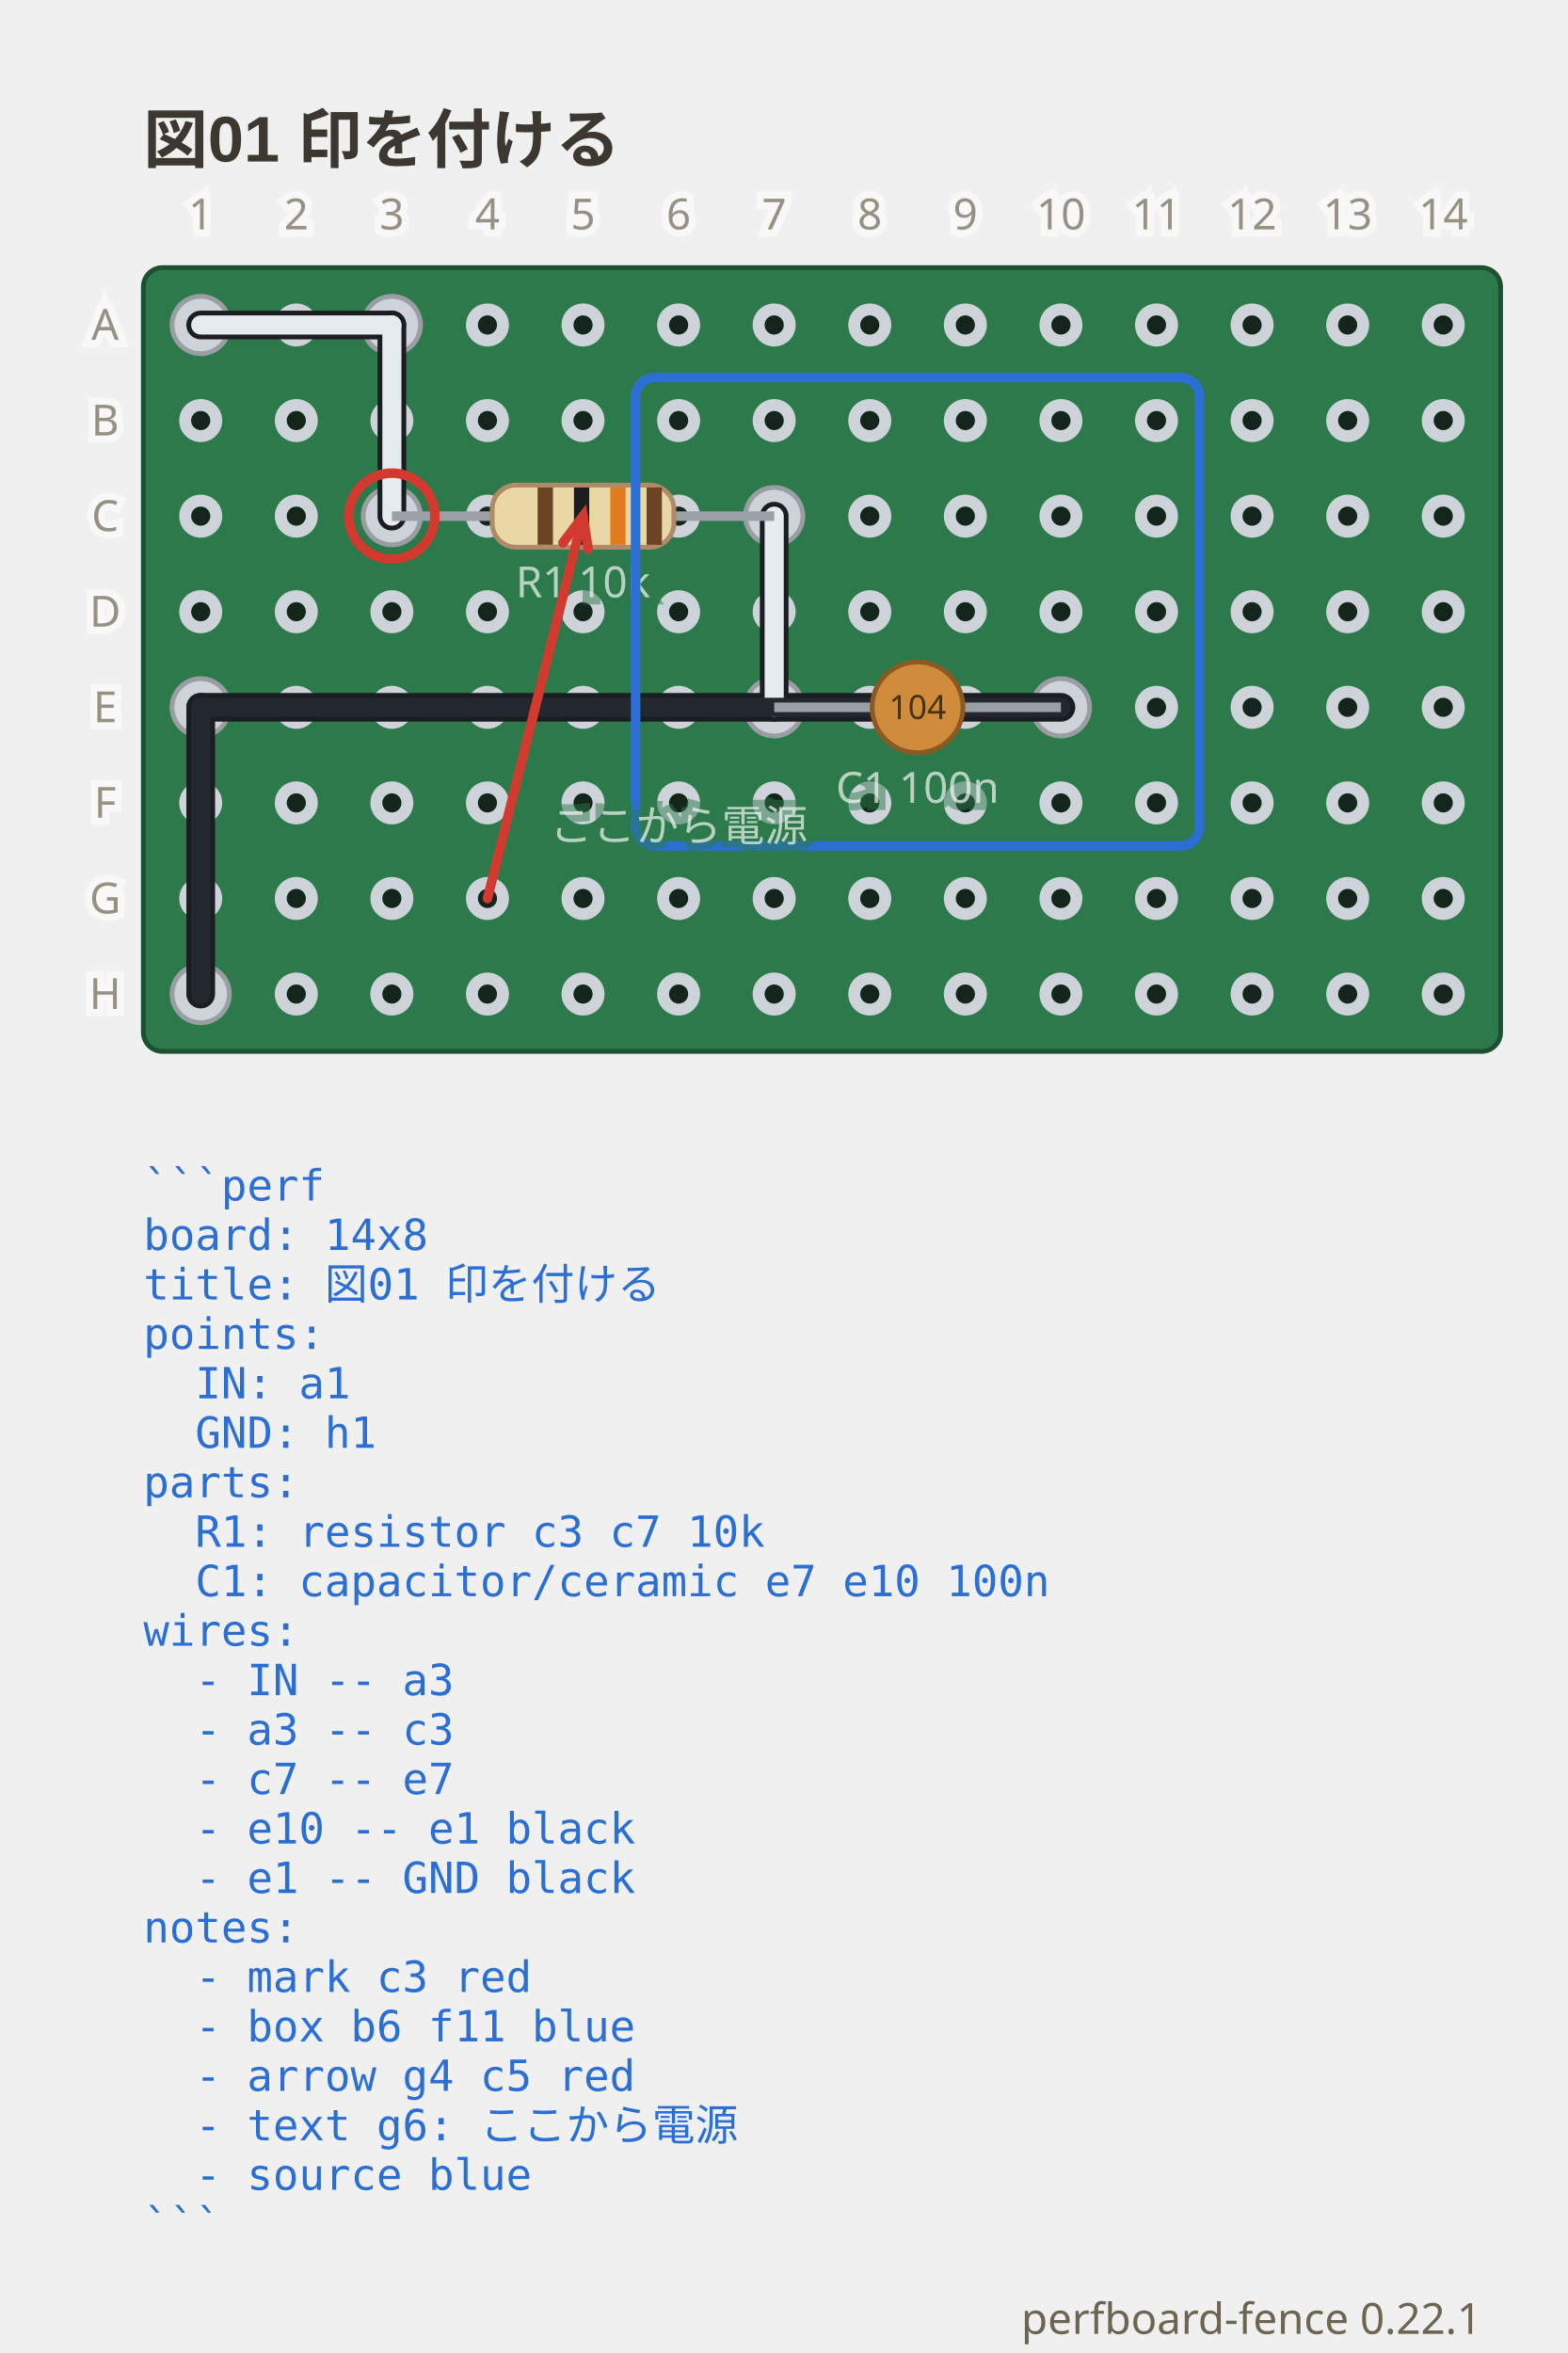
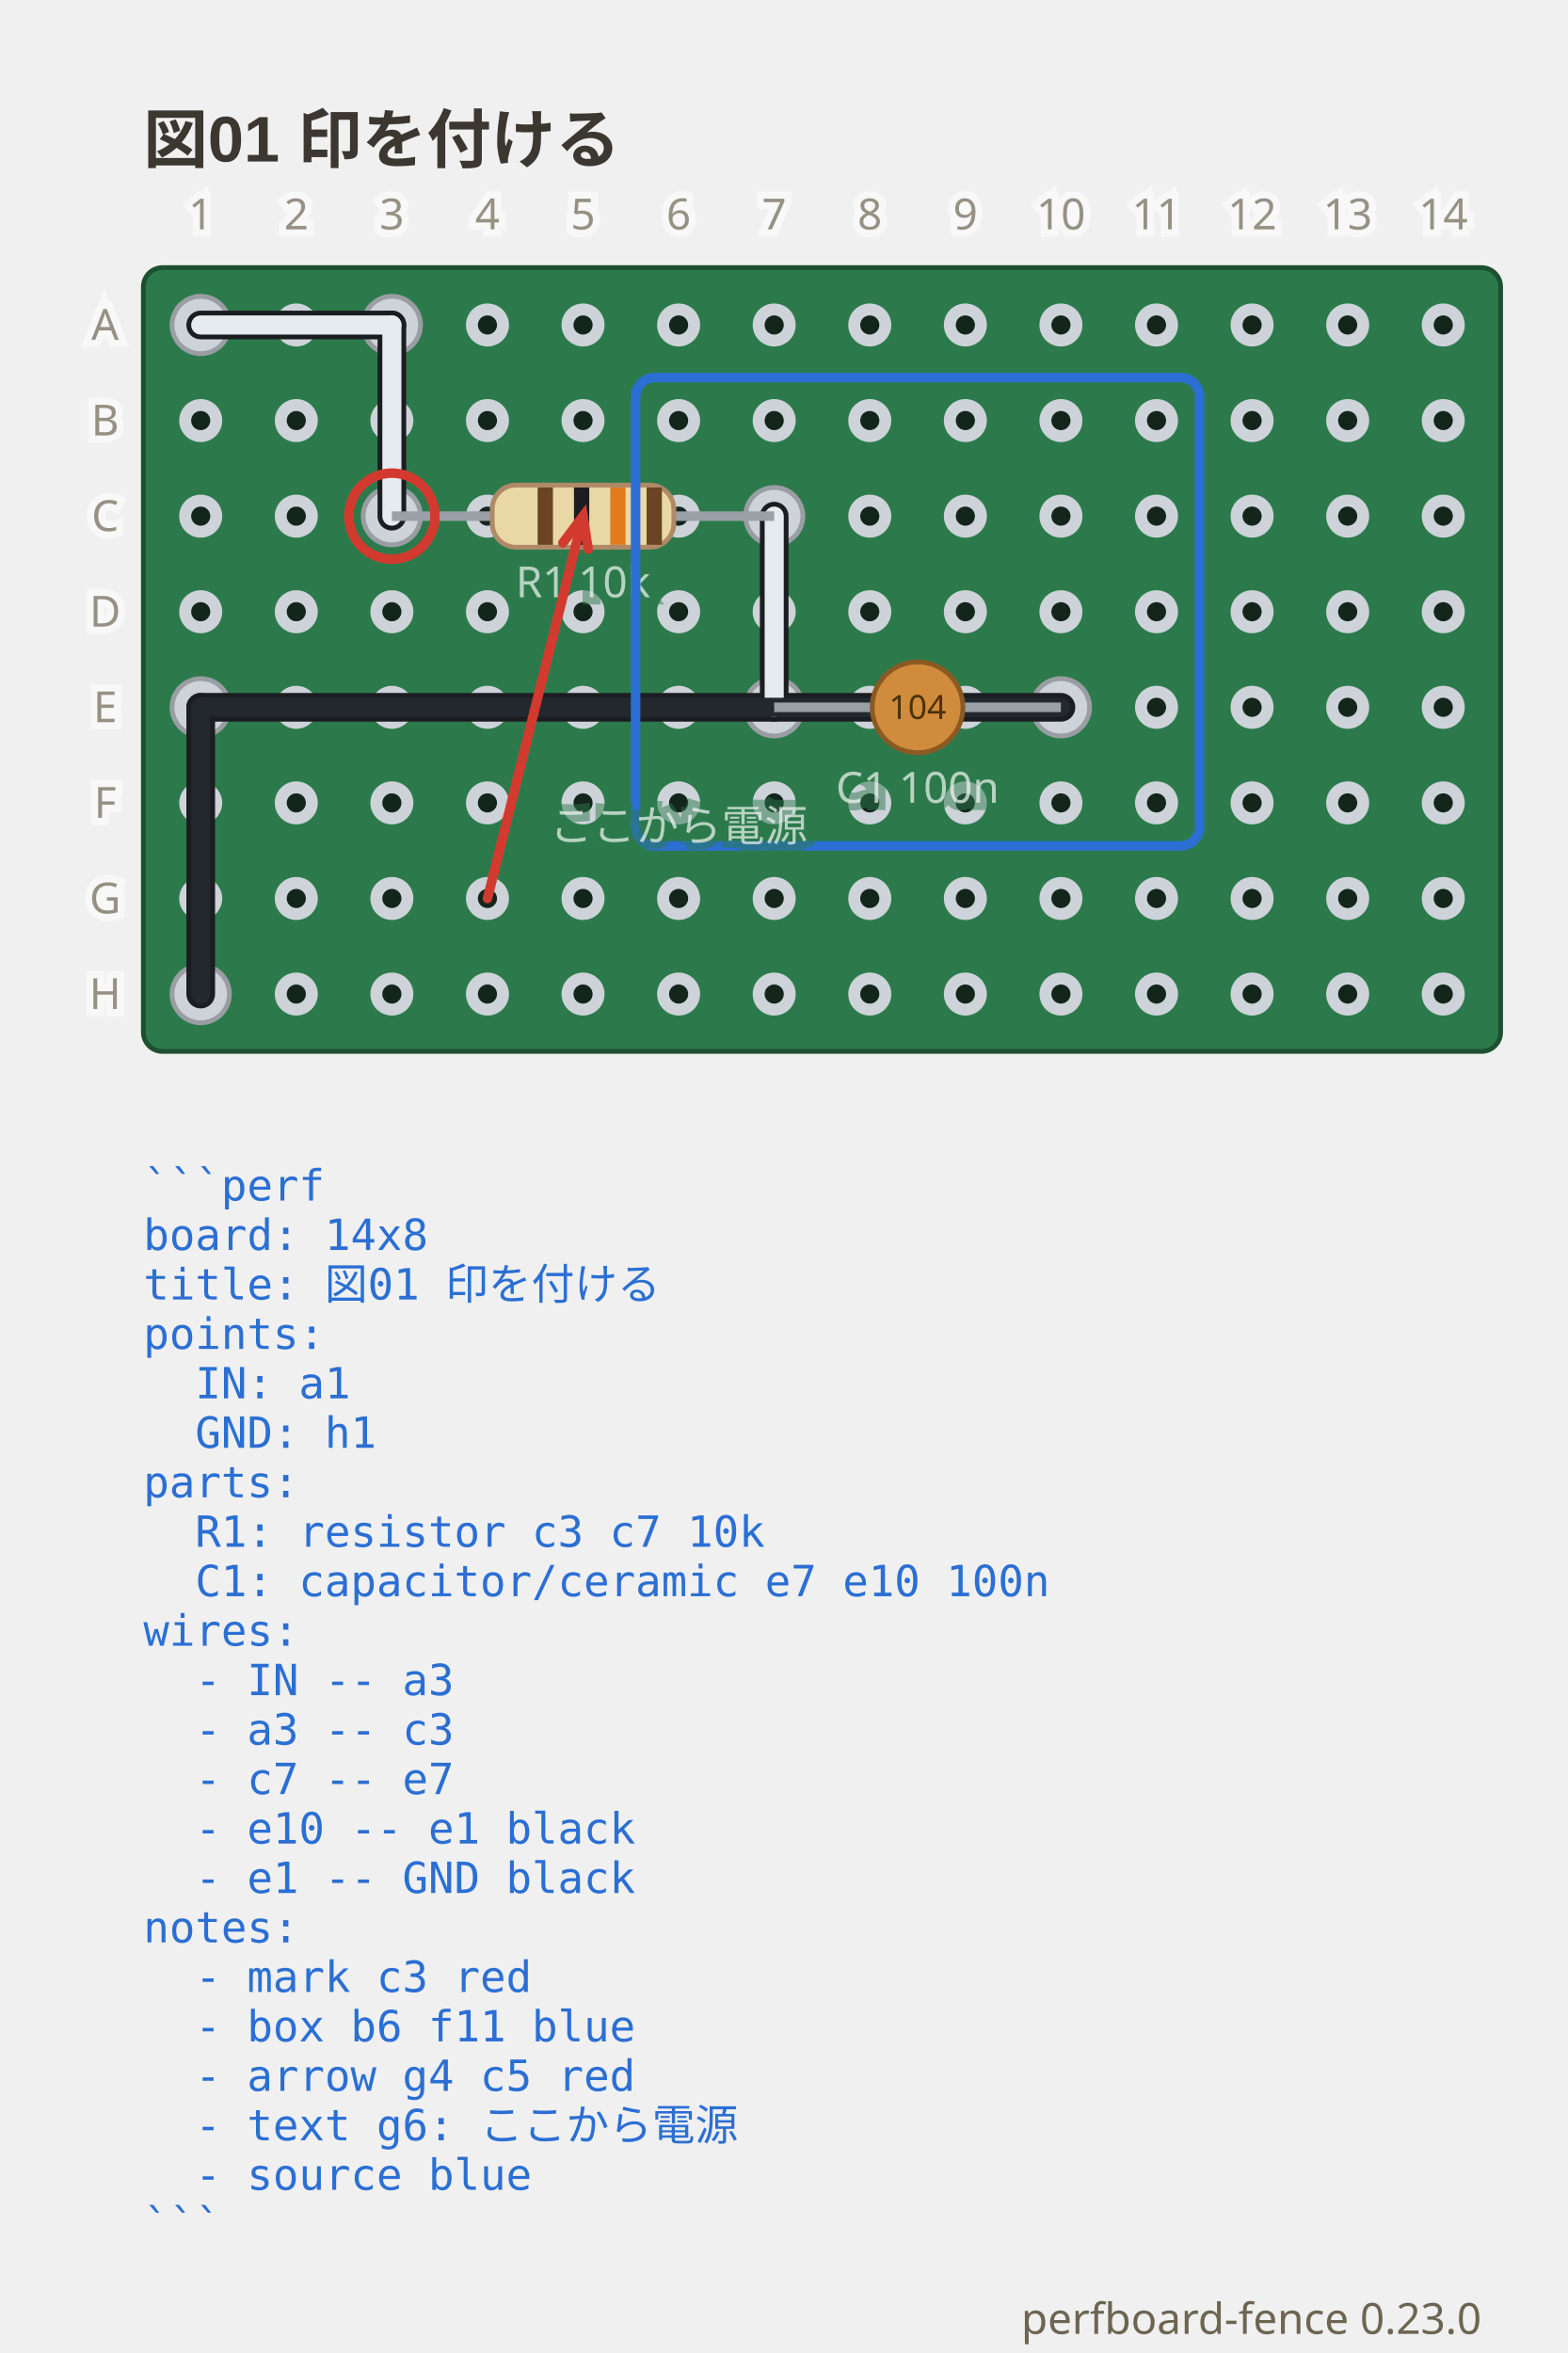
- <svg xmlns="http://www.w3.org/2000/svg" viewBox="0 0 328 492.35" width="328" height="492.35" data-perfboard-fence="0.22.1" role="img">
+ <svg xmlns="http://www.w3.org/2000/svg" viewBox="0 0 328 492.35" width="328" height="492.35" data-perfboard-fence="0.23.0" role="img">
  <text x="30" y="34" text-anchor="start" font-family="'Segoe UI', 'Helvetica Neue', Arial, 'Noto Sans', 'Hiragino Sans', 'Yu Gothic UI', 'Noto Sans CJK JP', sans-serif" fill="#3c3730" font-size="13.5" font-weight="600">図01 印を付ける</text>
  <rect x="30" y="56" width="284" height="164" rx="4" fill="#2c7a4b" stroke="#1d4f31" stroke-width="1" />
  <circle cx="42" cy="68" r="3.25" fill="#14261c" stroke="#cdd3d9" stroke-width="2.5" />
  <circle cx="62" cy="68" r="3.25" fill="#14261c" stroke="#cdd3d9" stroke-width="2.5" />
  <circle cx="82" cy="68" r="3.25" fill="#14261c" stroke="#cdd3d9" stroke-width="2.5" />
  <circle cx="102" cy="68" r="3.25" fill="#14261c" stroke="#cdd3d9" stroke-width="2.5" />
  <circle cx="122" cy="68" r="3.25" fill="#14261c" stroke="#cdd3d9" stroke-width="2.5" />
  <circle cx="142" cy="68" r="3.25" fill="#14261c" stroke="#cdd3d9" stroke-width="2.5" />
  <circle cx="162" cy="68" r="3.25" fill="#14261c" stroke="#cdd3d9" stroke-width="2.5" />
  <circle cx="182" cy="68" r="3.25" fill="#14261c" stroke="#cdd3d9" stroke-width="2.5" />
  <circle cx="202" cy="68" r="3.25" fill="#14261c" stroke="#cdd3d9" stroke-width="2.5" />
  <circle cx="222" cy="68" r="3.25" fill="#14261c" stroke="#cdd3d9" stroke-width="2.5" />
  <circle cx="242" cy="68" r="3.25" fill="#14261c" stroke="#cdd3d9" stroke-width="2.5" />
  <circle cx="262" cy="68" r="3.25" fill="#14261c" stroke="#cdd3d9" stroke-width="2.5" />
  <circle cx="282" cy="68" r="3.25" fill="#14261c" stroke="#cdd3d9" stroke-width="2.5" />
  <circle cx="302" cy="68" r="3.25" fill="#14261c" stroke="#cdd3d9" stroke-width="2.5" />
  <circle cx="42" cy="88" r="3.25" fill="#14261c" stroke="#cdd3d9" stroke-width="2.5" />
  <circle cx="62" cy="88" r="3.25" fill="#14261c" stroke="#cdd3d9" stroke-width="2.5" />
  <circle cx="82" cy="88" r="3.25" fill="#14261c" stroke="#cdd3d9" stroke-width="2.5" />
  <circle cx="102" cy="88" r="3.25" fill="#14261c" stroke="#cdd3d9" stroke-width="2.5" />
  <circle cx="122" cy="88" r="3.25" fill="#14261c" stroke="#cdd3d9" stroke-width="2.5" />
  <circle cx="142" cy="88" r="3.25" fill="#14261c" stroke="#cdd3d9" stroke-width="2.5" />
  <circle cx="162" cy="88" r="3.25" fill="#14261c" stroke="#cdd3d9" stroke-width="2.5" />
  <circle cx="182" cy="88" r="3.25" fill="#14261c" stroke="#cdd3d9" stroke-width="2.5" />
  <circle cx="202" cy="88" r="3.25" fill="#14261c" stroke="#cdd3d9" stroke-width="2.5" />
  <circle cx="222" cy="88" r="3.25" fill="#14261c" stroke="#cdd3d9" stroke-width="2.5" />
  <circle cx="242" cy="88" r="3.25" fill="#14261c" stroke="#cdd3d9" stroke-width="2.5" />
  <circle cx="262" cy="88" r="3.25" fill="#14261c" stroke="#cdd3d9" stroke-width="2.5" />
  <circle cx="282" cy="88" r="3.25" fill="#14261c" stroke="#cdd3d9" stroke-width="2.5" />
  <circle cx="302" cy="88" r="3.25" fill="#14261c" stroke="#cdd3d9" stroke-width="2.5" />
  <circle cx="42" cy="108" r="3.25" fill="#14261c" stroke="#cdd3d9" stroke-width="2.5" />
  <circle cx="62" cy="108" r="3.25" fill="#14261c" stroke="#cdd3d9" stroke-width="2.5" />
  <circle cx="82" cy="108" r="3.25" fill="#14261c" stroke="#cdd3d9" stroke-width="2.5" />
  <circle cx="102" cy="108" r="3.25" fill="#14261c" stroke="#cdd3d9" stroke-width="2.5" />
  <circle cx="122" cy="108" r="3.25" fill="#14261c" stroke="#cdd3d9" stroke-width="2.5" />
  <circle cx="142" cy="108" r="3.25" fill="#14261c" stroke="#cdd3d9" stroke-width="2.5" />
  <circle cx="162" cy="108" r="3.25" fill="#14261c" stroke="#cdd3d9" stroke-width="2.5" />
  <circle cx="182" cy="108" r="3.25" fill="#14261c" stroke="#cdd3d9" stroke-width="2.5" />
  <circle cx="202" cy="108" r="3.25" fill="#14261c" stroke="#cdd3d9" stroke-width="2.5" />
  <circle cx="222" cy="108" r="3.25" fill="#14261c" stroke="#cdd3d9" stroke-width="2.5" />
  <circle cx="242" cy="108" r="3.25" fill="#14261c" stroke="#cdd3d9" stroke-width="2.5" />
  <circle cx="262" cy="108" r="3.25" fill="#14261c" stroke="#cdd3d9" stroke-width="2.5" />
  <circle cx="282" cy="108" r="3.25" fill="#14261c" stroke="#cdd3d9" stroke-width="2.5" />
  <circle cx="302" cy="108" r="3.25" fill="#14261c" stroke="#cdd3d9" stroke-width="2.5" />
  <circle cx="42" cy="128" r="3.25" fill="#14261c" stroke="#cdd3d9" stroke-width="2.5" />
  <circle cx="62" cy="128" r="3.25" fill="#14261c" stroke="#cdd3d9" stroke-width="2.5" />
  <circle cx="82" cy="128" r="3.25" fill="#14261c" stroke="#cdd3d9" stroke-width="2.5" />
  <circle cx="102" cy="128" r="3.25" fill="#14261c" stroke="#cdd3d9" stroke-width="2.5" />
  <circle cx="122" cy="128" r="3.25" fill="#14261c" stroke="#cdd3d9" stroke-width="2.5" />
  <circle cx="142" cy="128" r="3.25" fill="#14261c" stroke="#cdd3d9" stroke-width="2.5" />
  <circle cx="162" cy="128" r="3.25" fill="#14261c" stroke="#cdd3d9" stroke-width="2.5" />
  <circle cx="182" cy="128" r="3.25" fill="#14261c" stroke="#cdd3d9" stroke-width="2.5" />
  <circle cx="202" cy="128" r="3.25" fill="#14261c" stroke="#cdd3d9" stroke-width="2.5" />
  <circle cx="222" cy="128" r="3.25" fill="#14261c" stroke="#cdd3d9" stroke-width="2.5" />
  <circle cx="242" cy="128" r="3.25" fill="#14261c" stroke="#cdd3d9" stroke-width="2.5" />
  <circle cx="262" cy="128" r="3.25" fill="#14261c" stroke="#cdd3d9" stroke-width="2.5" />
  <circle cx="282" cy="128" r="3.25" fill="#14261c" stroke="#cdd3d9" stroke-width="2.5" />
  <circle cx="302" cy="128" r="3.25" fill="#14261c" stroke="#cdd3d9" stroke-width="2.5" />
  <circle cx="42" cy="148" r="3.25" fill="#14261c" stroke="#cdd3d9" stroke-width="2.5" />
  <circle cx="62" cy="148" r="3.25" fill="#14261c" stroke="#cdd3d9" stroke-width="2.5" />
  <circle cx="82" cy="148" r="3.25" fill="#14261c" stroke="#cdd3d9" stroke-width="2.5" />
  <circle cx="102" cy="148" r="3.25" fill="#14261c" stroke="#cdd3d9" stroke-width="2.5" />
  <circle cx="122" cy="148" r="3.25" fill="#14261c" stroke="#cdd3d9" stroke-width="2.5" />
  <circle cx="142" cy="148" r="3.25" fill="#14261c" stroke="#cdd3d9" stroke-width="2.5" />
  <circle cx="162" cy="148" r="3.25" fill="#14261c" stroke="#cdd3d9" stroke-width="2.5" />
  <circle cx="182" cy="148" r="3.25" fill="#14261c" stroke="#cdd3d9" stroke-width="2.5" />
  <circle cx="202" cy="148" r="3.25" fill="#14261c" stroke="#cdd3d9" stroke-width="2.5" />
  <circle cx="222" cy="148" r="3.25" fill="#14261c" stroke="#cdd3d9" stroke-width="2.5" />
  <circle cx="242" cy="148" r="3.25" fill="#14261c" stroke="#cdd3d9" stroke-width="2.5" />
  <circle cx="262" cy="148" r="3.25" fill="#14261c" stroke="#cdd3d9" stroke-width="2.5" />
  <circle cx="282" cy="148" r="3.25" fill="#14261c" stroke="#cdd3d9" stroke-width="2.5" />
  <circle cx="302" cy="148" r="3.25" fill="#14261c" stroke="#cdd3d9" stroke-width="2.5" />
  <circle cx="42" cy="168" r="3.25" fill="#14261c" stroke="#cdd3d9" stroke-width="2.5" />
  <circle cx="62" cy="168" r="3.25" fill="#14261c" stroke="#cdd3d9" stroke-width="2.5" />
  <circle cx="82" cy="168" r="3.25" fill="#14261c" stroke="#cdd3d9" stroke-width="2.5" />
  <circle cx="102" cy="168" r="3.25" fill="#14261c" stroke="#cdd3d9" stroke-width="2.5" />
  <circle cx="122" cy="168" r="3.25" fill="#14261c" stroke="#cdd3d9" stroke-width="2.5" />
  <circle cx="142" cy="168" r="3.25" fill="#14261c" stroke="#cdd3d9" stroke-width="2.5" />
  <circle cx="162" cy="168" r="3.25" fill="#14261c" stroke="#cdd3d9" stroke-width="2.5" />
  <circle cx="182" cy="168" r="3.25" fill="#14261c" stroke="#cdd3d9" stroke-width="2.5" />
  <circle cx="202" cy="168" r="3.25" fill="#14261c" stroke="#cdd3d9" stroke-width="2.5" />
  <circle cx="222" cy="168" r="3.25" fill="#14261c" stroke="#cdd3d9" stroke-width="2.5" />
  <circle cx="242" cy="168" r="3.25" fill="#14261c" stroke="#cdd3d9" stroke-width="2.5" />
  <circle cx="262" cy="168" r="3.25" fill="#14261c" stroke="#cdd3d9" stroke-width="2.5" />
  <circle cx="282" cy="168" r="3.25" fill="#14261c" stroke="#cdd3d9" stroke-width="2.5" />
  <circle cx="302" cy="168" r="3.25" fill="#14261c" stroke="#cdd3d9" stroke-width="2.5" />
  <circle cx="42" cy="188" r="3.25" fill="#14261c" stroke="#cdd3d9" stroke-width="2.5" />
  <circle cx="62" cy="188" r="3.25" fill="#14261c" stroke="#cdd3d9" stroke-width="2.5" />
  <circle cx="82" cy="188" r="3.25" fill="#14261c" stroke="#cdd3d9" stroke-width="2.5" />
  <circle cx="102" cy="188" r="3.25" fill="#14261c" stroke="#cdd3d9" stroke-width="2.5" />
  <circle cx="122" cy="188" r="3.25" fill="#14261c" stroke="#cdd3d9" stroke-width="2.5" />
  <circle cx="142" cy="188" r="3.25" fill="#14261c" stroke="#cdd3d9" stroke-width="2.5" />
  <circle cx="162" cy="188" r="3.25" fill="#14261c" stroke="#cdd3d9" stroke-width="2.5" />
  <circle cx="182" cy="188" r="3.25" fill="#14261c" stroke="#cdd3d9" stroke-width="2.5" />
  <circle cx="202" cy="188" r="3.25" fill="#14261c" stroke="#cdd3d9" stroke-width="2.5" />
  <circle cx="222" cy="188" r="3.25" fill="#14261c" stroke="#cdd3d9" stroke-width="2.5" />
  <circle cx="242" cy="188" r="3.25" fill="#14261c" stroke="#cdd3d9" stroke-width="2.5" />
  <circle cx="262" cy="188" r="3.25" fill="#14261c" stroke="#cdd3d9" stroke-width="2.5" />
  <circle cx="282" cy="188" r="3.25" fill="#14261c" stroke="#cdd3d9" stroke-width="2.5" />
  <circle cx="302" cy="188" r="3.25" fill="#14261c" stroke="#cdd3d9" stroke-width="2.5" />
  <circle cx="42" cy="208" r="3.25" fill="#14261c" stroke="#cdd3d9" stroke-width="2.5" />
  <circle cx="62" cy="208" r="3.25" fill="#14261c" stroke="#cdd3d9" stroke-width="2.5" />
  <circle cx="82" cy="208" r="3.25" fill="#14261c" stroke="#cdd3d9" stroke-width="2.5" />
  <circle cx="102" cy="208" r="3.25" fill="#14261c" stroke="#cdd3d9" stroke-width="2.5" />
  <circle cx="122" cy="208" r="3.25" fill="#14261c" stroke="#cdd3d9" stroke-width="2.5" />
  <circle cx="142" cy="208" r="3.25" fill="#14261c" stroke="#cdd3d9" stroke-width="2.5" />
  <circle cx="162" cy="208" r="3.25" fill="#14261c" stroke="#cdd3d9" stroke-width="2.5" />
  <circle cx="182" cy="208" r="3.25" fill="#14261c" stroke="#cdd3d9" stroke-width="2.5" />
  <circle cx="202" cy="208" r="3.25" fill="#14261c" stroke="#cdd3d9" stroke-width="2.5" />
  <circle cx="222" cy="208" r="3.25" fill="#14261c" stroke="#cdd3d9" stroke-width="2.5" />
  <circle cx="242" cy="208" r="3.25" fill="#14261c" stroke="#cdd3d9" stroke-width="2.5" />
  <circle cx="262" cy="208" r="3.25" fill="#14261c" stroke="#cdd3d9" stroke-width="2.5" />
  <circle cx="282" cy="208" r="3.25" fill="#14261c" stroke="#cdd3d9" stroke-width="2.5" />
  <circle cx="302" cy="208" r="3.25" fill="#14261c" stroke="#cdd3d9" stroke-width="2.5" />
  <circle cx="82" cy="108" r="6" fill="#cdd3d9" stroke="#9a9ea3" stroke-width="1" />
  <circle cx="162" cy="108" r="6" fill="#cdd3d9" stroke="#9a9ea3" stroke-width="1" />
  <circle cx="162" cy="148" r="6" fill="#cdd3d9" stroke="#9a9ea3" stroke-width="1" />
  <circle cx="222" cy="148" r="6" fill="#cdd3d9" stroke="#9a9ea3" stroke-width="1" />
  <circle cx="42" cy="68" r="6" fill="#cdd3d9" stroke="#9a9ea3" stroke-width="1" />
  <circle cx="82" cy="68" r="6" fill="#cdd3d9" stroke="#9a9ea3" stroke-width="1" />
  <circle cx="42" cy="148" r="6" fill="#cdd3d9" stroke="#9a9ea3" stroke-width="1" />
  <circle cx="42" cy="208" r="6" fill="#cdd3d9" stroke="#9a9ea3" stroke-width="1" />
  <line x1="42" y1="68" x2="82" y2="68" class="cf-wire-outline" stroke="#1b1d21" stroke-width="6" stroke-linecap="round" pointer-events="none" />
  <line x1="82" y1="68" x2="82" y2="108" class="cf-wire-outline" stroke="#1b1d21" stroke-width="6" stroke-linecap="round" pointer-events="none" />
  <line x1="162" y1="108" x2="162" y2="148" class="cf-wire-outline" stroke="#1b1d21" stroke-width="6" stroke-linecap="round" pointer-events="none" />
  <line x1="222" y1="148" x2="42" y2="148" class="cf-wire-outline" stroke="#1b1d21" stroke-width="6" stroke-linecap="round" pointer-events="none" />
  <line x1="42" y1="148" x2="42" y2="208" class="cf-wire-outline" stroke="#1b1d21" stroke-width="6" stroke-linecap="round" pointer-events="none" />
  <line x1="42" y1="68" x2="82" y2="68" stroke="#e6ebef" stroke-width="4" stroke-linecap="round" stroke-opacity="1" />
  <line x1="82" y1="68" x2="82" y2="108" stroke="#e6ebef" stroke-width="4" stroke-linecap="round" stroke-opacity="1" />
  <line x1="162" y1="108" x2="162" y2="148" stroke="#e6ebef" stroke-width="4" stroke-linecap="round" stroke-opacity="1" />
  <line x1="222" y1="148" x2="42" y2="148" stroke="#23272e" stroke-width="4" stroke-linecap="round" stroke-opacity="1" />
  <line x1="42" y1="148" x2="42" y2="208" stroke="#23272e" stroke-width="4" stroke-linecap="round" stroke-opacity="1" />
  <line x1="82" y1="108" x2="162" y2="108" stroke="#9aa0a6" stroke-width="2" />
  <g transform="translate(122 108) rotate(0)">
    <rect x="-19" y="-6.5" width="38" height="13" rx="5" fill="#e9d8a6" stroke="#b08968" />
    <rect x="-9.5" y="-6" width="3.2" height="12" fill="#6b4423" />
    <rect x="-1.9" y="-6" width="3.2" height="12" fill="#1b1d21" />
    <rect x="5.7" y="-6" width="3.2" height="12" fill="#e07b1e" />
    <rect x="13.3" y="-6" width="3.2" height="12" fill="#6b4423" />
  </g>
  <text x="122" y="124.98" text-anchor="middle" font-family="ui-sans-serif, system-ui, sans-serif" stroke="#2c7a4b" stroke-width="3" fill="#2c7a4b" font-size="9" opacity="0.5" aria-hidden="true">R1 10k</text>
  <text x="122" y="124.98" text-anchor="middle" font-family="ui-sans-serif, system-ui, sans-serif" fill="#f4f8f5" font-size="9" opacity="0.7">R1 10k</text>
  <line x1="162" y1="148" x2="222" y2="148" stroke="#9aa0a6" stroke-width="2" />
  <g transform="translate(192 148) rotate(0)">
    <circle cx="0" cy="0" r="9.5" fill="#d18b3c" stroke="#8a5a22" />
    <text x="0" y="2.45" text-anchor="middle" font-family="ui-sans-serif, system-ui, sans-serif" font-size="7" fill="#4a3208">104</text>
  </g>
  <text x="192" y="167.98" text-anchor="middle" font-family="ui-sans-serif, system-ui, sans-serif" stroke="#2c7a4b" stroke-width="3" fill="#2c7a4b" font-size="9" opacity="0.5" aria-hidden="true">C1 100n</text>
  <text x="192" y="167.98" text-anchor="middle" font-family="ui-sans-serif, system-ui, sans-serif" fill="#f4f8f5" font-size="9" opacity="0.7">C1 100n</text>
  <text x="22" y="68" text-anchor="middle" font-family="ui-sans-serif, system-ui, sans-serif" stroke="#ffffff" stroke-width="3" fill="#ffffff" font-size="9" dominant-baseline="middle" opacity="0.5" aria-hidden="true">A</text>
  <text x="22" y="68" text-anchor="middle" font-family="ui-sans-serif, system-ui, sans-serif" fill="#6d6552" font-size="9" dominant-baseline="middle" opacity="0.7">A</text>
  <text x="22" y="88" text-anchor="middle" font-family="ui-sans-serif, system-ui, sans-serif" stroke="#ffffff" stroke-width="3" fill="#ffffff" font-size="9" dominant-baseline="middle" opacity="0.5" aria-hidden="true">B</text>
  <text x="22" y="88" text-anchor="middle" font-family="ui-sans-serif, system-ui, sans-serif" fill="#6d6552" font-size="9" dominant-baseline="middle" opacity="0.7">B</text>
  <text x="22" y="108" text-anchor="middle" font-family="ui-sans-serif, system-ui, sans-serif" stroke="#ffffff" stroke-width="3" fill="#ffffff" font-size="9" dominant-baseline="middle" opacity="0.5" aria-hidden="true">C</text>
  <text x="22" y="108" text-anchor="middle" font-family="ui-sans-serif, system-ui, sans-serif" fill="#6d6552" font-size="9" dominant-baseline="middle" opacity="0.7">C</text>
  <text x="22" y="128" text-anchor="middle" font-family="ui-sans-serif, system-ui, sans-serif" stroke="#ffffff" stroke-width="3" fill="#ffffff" font-size="9" dominant-baseline="middle" opacity="0.5" aria-hidden="true">D</text>
  <text x="22" y="128" text-anchor="middle" font-family="ui-sans-serif, system-ui, sans-serif" fill="#6d6552" font-size="9" dominant-baseline="middle" opacity="0.7">D</text>
  <text x="22" y="148" text-anchor="middle" font-family="ui-sans-serif, system-ui, sans-serif" stroke="#ffffff" stroke-width="3" fill="#ffffff" font-size="9" dominant-baseline="middle" opacity="0.5" aria-hidden="true">E</text>
  <text x="22" y="148" text-anchor="middle" font-family="ui-sans-serif, system-ui, sans-serif" fill="#6d6552" font-size="9" dominant-baseline="middle" opacity="0.7">E</text>
  <text x="22" y="168" text-anchor="middle" font-family="ui-sans-serif, system-ui, sans-serif" stroke="#ffffff" stroke-width="3" fill="#ffffff" font-size="9" dominant-baseline="middle" opacity="0.5" aria-hidden="true">F</text>
  <text x="22" y="168" text-anchor="middle" font-family="ui-sans-serif, system-ui, sans-serif" fill="#6d6552" font-size="9" dominant-baseline="middle" opacity="0.7">F</text>
  <text x="22" y="188" text-anchor="middle" font-family="ui-sans-serif, system-ui, sans-serif" stroke="#ffffff" stroke-width="3" fill="#ffffff" font-size="9" dominant-baseline="middle" opacity="0.5" aria-hidden="true">G</text>
  <text x="22" y="188" text-anchor="middle" font-family="ui-sans-serif, system-ui, sans-serif" fill="#6d6552" font-size="9" dominant-baseline="middle" opacity="0.7">G</text>
  <text x="22" y="208" text-anchor="middle" font-family="ui-sans-serif, system-ui, sans-serif" stroke="#ffffff" stroke-width="3" fill="#ffffff" font-size="9" dominant-baseline="middle" opacity="0.5" aria-hidden="true">H</text>
  <text x="22" y="208" text-anchor="middle" font-family="ui-sans-serif, system-ui, sans-serif" fill="#6d6552" font-size="9" dominant-baseline="middle" opacity="0.7">H</text>
  <text x="42" y="48" text-anchor="middle" font-family="ui-sans-serif, system-ui, sans-serif" stroke="#ffffff" stroke-width="3" fill="#ffffff" font-size="9" opacity="0.5" aria-hidden="true">1</text>
  <text x="42" y="48" text-anchor="middle" font-family="ui-sans-serif, system-ui, sans-serif" fill="#6d6552" font-size="9" opacity="0.7">1</text>
  <text x="62" y="48" text-anchor="middle" font-family="ui-sans-serif, system-ui, sans-serif" stroke="#ffffff" stroke-width="3" fill="#ffffff" font-size="9" opacity="0.5" aria-hidden="true">2</text>
  <text x="62" y="48" text-anchor="middle" font-family="ui-sans-serif, system-ui, sans-serif" fill="#6d6552" font-size="9" opacity="0.7">2</text>
  <text x="82" y="48" text-anchor="middle" font-family="ui-sans-serif, system-ui, sans-serif" stroke="#ffffff" stroke-width="3" fill="#ffffff" font-size="9" opacity="0.5" aria-hidden="true">3</text>
  <text x="82" y="48" text-anchor="middle" font-family="ui-sans-serif, system-ui, sans-serif" fill="#6d6552" font-size="9" opacity="0.7">3</text>
  <text x="102" y="48" text-anchor="middle" font-family="ui-sans-serif, system-ui, sans-serif" stroke="#ffffff" stroke-width="3" fill="#ffffff" font-size="9" opacity="0.5" aria-hidden="true">4</text>
  <text x="102" y="48" text-anchor="middle" font-family="ui-sans-serif, system-ui, sans-serif" fill="#6d6552" font-size="9" opacity="0.7">4</text>
  <text x="122" y="48" text-anchor="middle" font-family="ui-sans-serif, system-ui, sans-serif" stroke="#ffffff" stroke-width="3" fill="#ffffff" font-size="9" opacity="0.5" aria-hidden="true">5</text>
  <text x="122" y="48" text-anchor="middle" font-family="ui-sans-serif, system-ui, sans-serif" fill="#6d6552" font-size="9" opacity="0.7">5</text>
  <text x="142" y="48" text-anchor="middle" font-family="ui-sans-serif, system-ui, sans-serif" stroke="#ffffff" stroke-width="3" fill="#ffffff" font-size="9" opacity="0.5" aria-hidden="true">6</text>
  <text x="142" y="48" text-anchor="middle" font-family="ui-sans-serif, system-ui, sans-serif" fill="#6d6552" font-size="9" opacity="0.7">6</text>
  <text x="162" y="48" text-anchor="middle" font-family="ui-sans-serif, system-ui, sans-serif" stroke="#ffffff" stroke-width="3" fill="#ffffff" font-size="9" opacity="0.5" aria-hidden="true">7</text>
  <text x="162" y="48" text-anchor="middle" font-family="ui-sans-serif, system-ui, sans-serif" fill="#6d6552" font-size="9" opacity="0.7">7</text>
  <text x="182" y="48" text-anchor="middle" font-family="ui-sans-serif, system-ui, sans-serif" stroke="#ffffff" stroke-width="3" fill="#ffffff" font-size="9" opacity="0.5" aria-hidden="true">8</text>
  <text x="182" y="48" text-anchor="middle" font-family="ui-sans-serif, system-ui, sans-serif" fill="#6d6552" font-size="9" opacity="0.7">8</text>
  <text x="202" y="48" text-anchor="middle" font-family="ui-sans-serif, system-ui, sans-serif" stroke="#ffffff" stroke-width="3" fill="#ffffff" font-size="9" opacity="0.5" aria-hidden="true">9</text>
  <text x="202" y="48" text-anchor="middle" font-family="ui-sans-serif, system-ui, sans-serif" fill="#6d6552" font-size="9" opacity="0.7">9</text>
  <text x="222" y="48" text-anchor="middle" font-family="ui-sans-serif, system-ui, sans-serif" stroke="#ffffff" stroke-width="3" fill="#ffffff" font-size="9" opacity="0.5" aria-hidden="true">10</text>
  <text x="222" y="48" text-anchor="middle" font-family="ui-sans-serif, system-ui, sans-serif" fill="#6d6552" font-size="9" opacity="0.7">10</text>
  <text x="242" y="48" text-anchor="middle" font-family="ui-sans-serif, system-ui, sans-serif" stroke="#ffffff" stroke-width="3" fill="#ffffff" font-size="9" opacity="0.5" aria-hidden="true">11</text>
  <text x="242" y="48" text-anchor="middle" font-family="ui-sans-serif, system-ui, sans-serif" fill="#6d6552" font-size="9" opacity="0.7">11</text>
  <text x="262" y="48" text-anchor="middle" font-family="ui-sans-serif, system-ui, sans-serif" stroke="#ffffff" stroke-width="3" fill="#ffffff" font-size="9" opacity="0.5" aria-hidden="true">12</text>
  <text x="262" y="48" text-anchor="middle" font-family="ui-sans-serif, system-ui, sans-serif" fill="#6d6552" font-size="9" opacity="0.7">12</text>
  <text x="282" y="48" text-anchor="middle" font-family="ui-sans-serif, system-ui, sans-serif" stroke="#ffffff" stroke-width="3" fill="#ffffff" font-size="9" opacity="0.5" aria-hidden="true">13</text>
  <text x="282" y="48" text-anchor="middle" font-family="ui-sans-serif, system-ui, sans-serif" fill="#6d6552" font-size="9" opacity="0.7">13</text>
  <text x="302" y="48" text-anchor="middle" font-family="ui-sans-serif, system-ui, sans-serif" stroke="#ffffff" stroke-width="3" fill="#ffffff" font-size="9" opacity="0.5" aria-hidden="true">14</text>
  <text x="302" y="48" text-anchor="middle" font-family="ui-sans-serif, system-ui, sans-serif" fill="#6d6552" font-size="9" opacity="0.7">14</text>
  <circle cx="82" cy="108" r="9" fill="none" stroke="#d33a2f" stroke-width="2" />
  <rect x="133" y="79" width="118" height="98" rx="4" fill="none" stroke="#2b6fd4" stroke-width="2" />
  <line x1="102" y1="188" x2="122" y2="108" stroke="#d33a2f" stroke-width="2" stroke-linecap="round" />
  <polyline points="117.79,113.59 122,108 123.08,114.92" fill="none" stroke="#d33a2f" stroke-width="2" stroke-linecap="round" />
  <text x="142" y="176" text-anchor="middle" font-family="ui-sans-serif, system-ui, sans-serif" stroke="#2c7a4b" stroke-width="3" fill="#2c7a4b" font-size="9" opacity="0.5" aria-hidden="true">ここから電源</text>
  <text x="142" y="176" text-anchor="middle" font-family="ui-sans-serif, system-ui, sans-serif" fill="#f4f8f5" font-size="9" opacity="0.7">ここから電源</text>
  <text x="30" y="251.2" text-anchor="start" font-family="ui-monospace, 'DejaVu Sans Mono', 'Noto Sans Mono CJK JP', monospace" fill="#2b6fd4" font-size="9" xml:space="preserve">```perf</text>
  <text x="30" y="261.55" text-anchor="start" font-family="ui-monospace, 'DejaVu Sans Mono', 'Noto Sans Mono CJK JP', monospace" fill="#2b6fd4" font-size="9" xml:space="preserve">board: 14x8</text>
  <text x="30" y="271.9" text-anchor="start" font-family="ui-monospace, 'DejaVu Sans Mono', 'Noto Sans Mono CJK JP', monospace" fill="#2b6fd4" font-size="9" xml:space="preserve">title: 図01 印を付ける</text>
  <text x="30" y="282.25" text-anchor="start" font-family="ui-monospace, 'DejaVu Sans Mono', 'Noto Sans Mono CJK JP', monospace" fill="#2b6fd4" font-size="9" xml:space="preserve">points:</text>
  <text x="30" y="292.6" text-anchor="start" font-family="ui-monospace, 'DejaVu Sans Mono', 'Noto Sans Mono CJK JP', monospace" fill="#2b6fd4" font-size="9" xml:space="preserve">  IN: a1</text>
  <text x="30" y="302.95" text-anchor="start" font-family="ui-monospace, 'DejaVu Sans Mono', 'Noto Sans Mono CJK JP', monospace" fill="#2b6fd4" font-size="9" xml:space="preserve">  GND: h1</text>
  <text x="30" y="313.3" text-anchor="start" font-family="ui-monospace, 'DejaVu Sans Mono', 'Noto Sans Mono CJK JP', monospace" fill="#2b6fd4" font-size="9" xml:space="preserve">parts:</text>
  <text x="30" y="323.65" text-anchor="start" font-family="ui-monospace, 'DejaVu Sans Mono', 'Noto Sans Mono CJK JP', monospace" fill="#2b6fd4" font-size="9" xml:space="preserve">  R1: resistor c3 c7 10k</text>
  <text x="30" y="334" text-anchor="start" font-family="ui-monospace, 'DejaVu Sans Mono', 'Noto Sans Mono CJK JP', monospace" fill="#2b6fd4" font-size="9" xml:space="preserve">  C1: capacitor/ceramic e7 e10 100n</text>
  <text x="30" y="344.35" text-anchor="start" font-family="ui-monospace, 'DejaVu Sans Mono', 'Noto Sans Mono CJK JP', monospace" fill="#2b6fd4" font-size="9" xml:space="preserve">wires:</text>
  <text x="30" y="354.7" text-anchor="start" font-family="ui-monospace, 'DejaVu Sans Mono', 'Noto Sans Mono CJK JP', monospace" fill="#2b6fd4" font-size="9" xml:space="preserve">  - IN -- a3</text>
  <text x="30" y="365.05" text-anchor="start" font-family="ui-monospace, 'DejaVu Sans Mono', 'Noto Sans Mono CJK JP', monospace" fill="#2b6fd4" font-size="9" xml:space="preserve">  - a3 -- c3</text>
  <text x="30" y="375.4" text-anchor="start" font-family="ui-monospace, 'DejaVu Sans Mono', 'Noto Sans Mono CJK JP', monospace" fill="#2b6fd4" font-size="9" xml:space="preserve">  - c7 -- e7</text>
  <text x="30" y="385.75" text-anchor="start" font-family="ui-monospace, 'DejaVu Sans Mono', 'Noto Sans Mono CJK JP', monospace" fill="#2b6fd4" font-size="9" xml:space="preserve">  - e10 -- e1 black</text>
  <text x="30" y="396.1" text-anchor="start" font-family="ui-monospace, 'DejaVu Sans Mono', 'Noto Sans Mono CJK JP', monospace" fill="#2b6fd4" font-size="9" xml:space="preserve">  - e1 -- GND black</text>
  <text x="30" y="406.45" text-anchor="start" font-family="ui-monospace, 'DejaVu Sans Mono', 'Noto Sans Mono CJK JP', monospace" fill="#2b6fd4" font-size="9" xml:space="preserve">notes:</text>
  <text x="30" y="416.8" text-anchor="start" font-family="ui-monospace, 'DejaVu Sans Mono', 'Noto Sans Mono CJK JP', monospace" fill="#2b6fd4" font-size="9" xml:space="preserve">  - mark c3 red</text>
  <text x="30" y="427.15" text-anchor="start" font-family="ui-monospace, 'DejaVu Sans Mono', 'Noto Sans Mono CJK JP', monospace" fill="#2b6fd4" font-size="9" xml:space="preserve">  - box b6 f11 blue</text>
  <text x="30" y="437.5" text-anchor="start" font-family="ui-monospace, 'DejaVu Sans Mono', 'Noto Sans Mono CJK JP', monospace" fill="#2b6fd4" font-size="9" xml:space="preserve">  - arrow g4 c5 red</text>
  <text x="30" y="447.85" text-anchor="start" font-family="ui-monospace, 'DejaVu Sans Mono', 'Noto Sans Mono CJK JP', monospace" fill="#2b6fd4" font-size="9" xml:space="preserve">  - text g6: ここから電源</text>
  <text x="30" y="458.2" text-anchor="start" font-family="ui-monospace, 'DejaVu Sans Mono', 'Noto Sans Mono CJK JP', monospace" fill="#2b6fd4" font-size="9" xml:space="preserve">  - source blue</text>
  <text x="30" y="468.55" text-anchor="start" font-family="ui-monospace, 'DejaVu Sans Mono', 'Noto Sans Mono CJK JP', monospace" fill="#2b6fd4" font-size="9" xml:space="preserve">```</text>
-   <text x="310" y="488.35" text-anchor="end" font-family="ui-sans-serif, system-ui, sans-serif" fill="#6d6552" font-size="9">perfboard-fence 0.22.1</text>
+   <text x="310" y="488.35" text-anchor="end" font-family="ui-sans-serif, system-ui, sans-serif" fill="#6d6552" font-size="9">perfboard-fence 0.23.0</text>
</svg>
